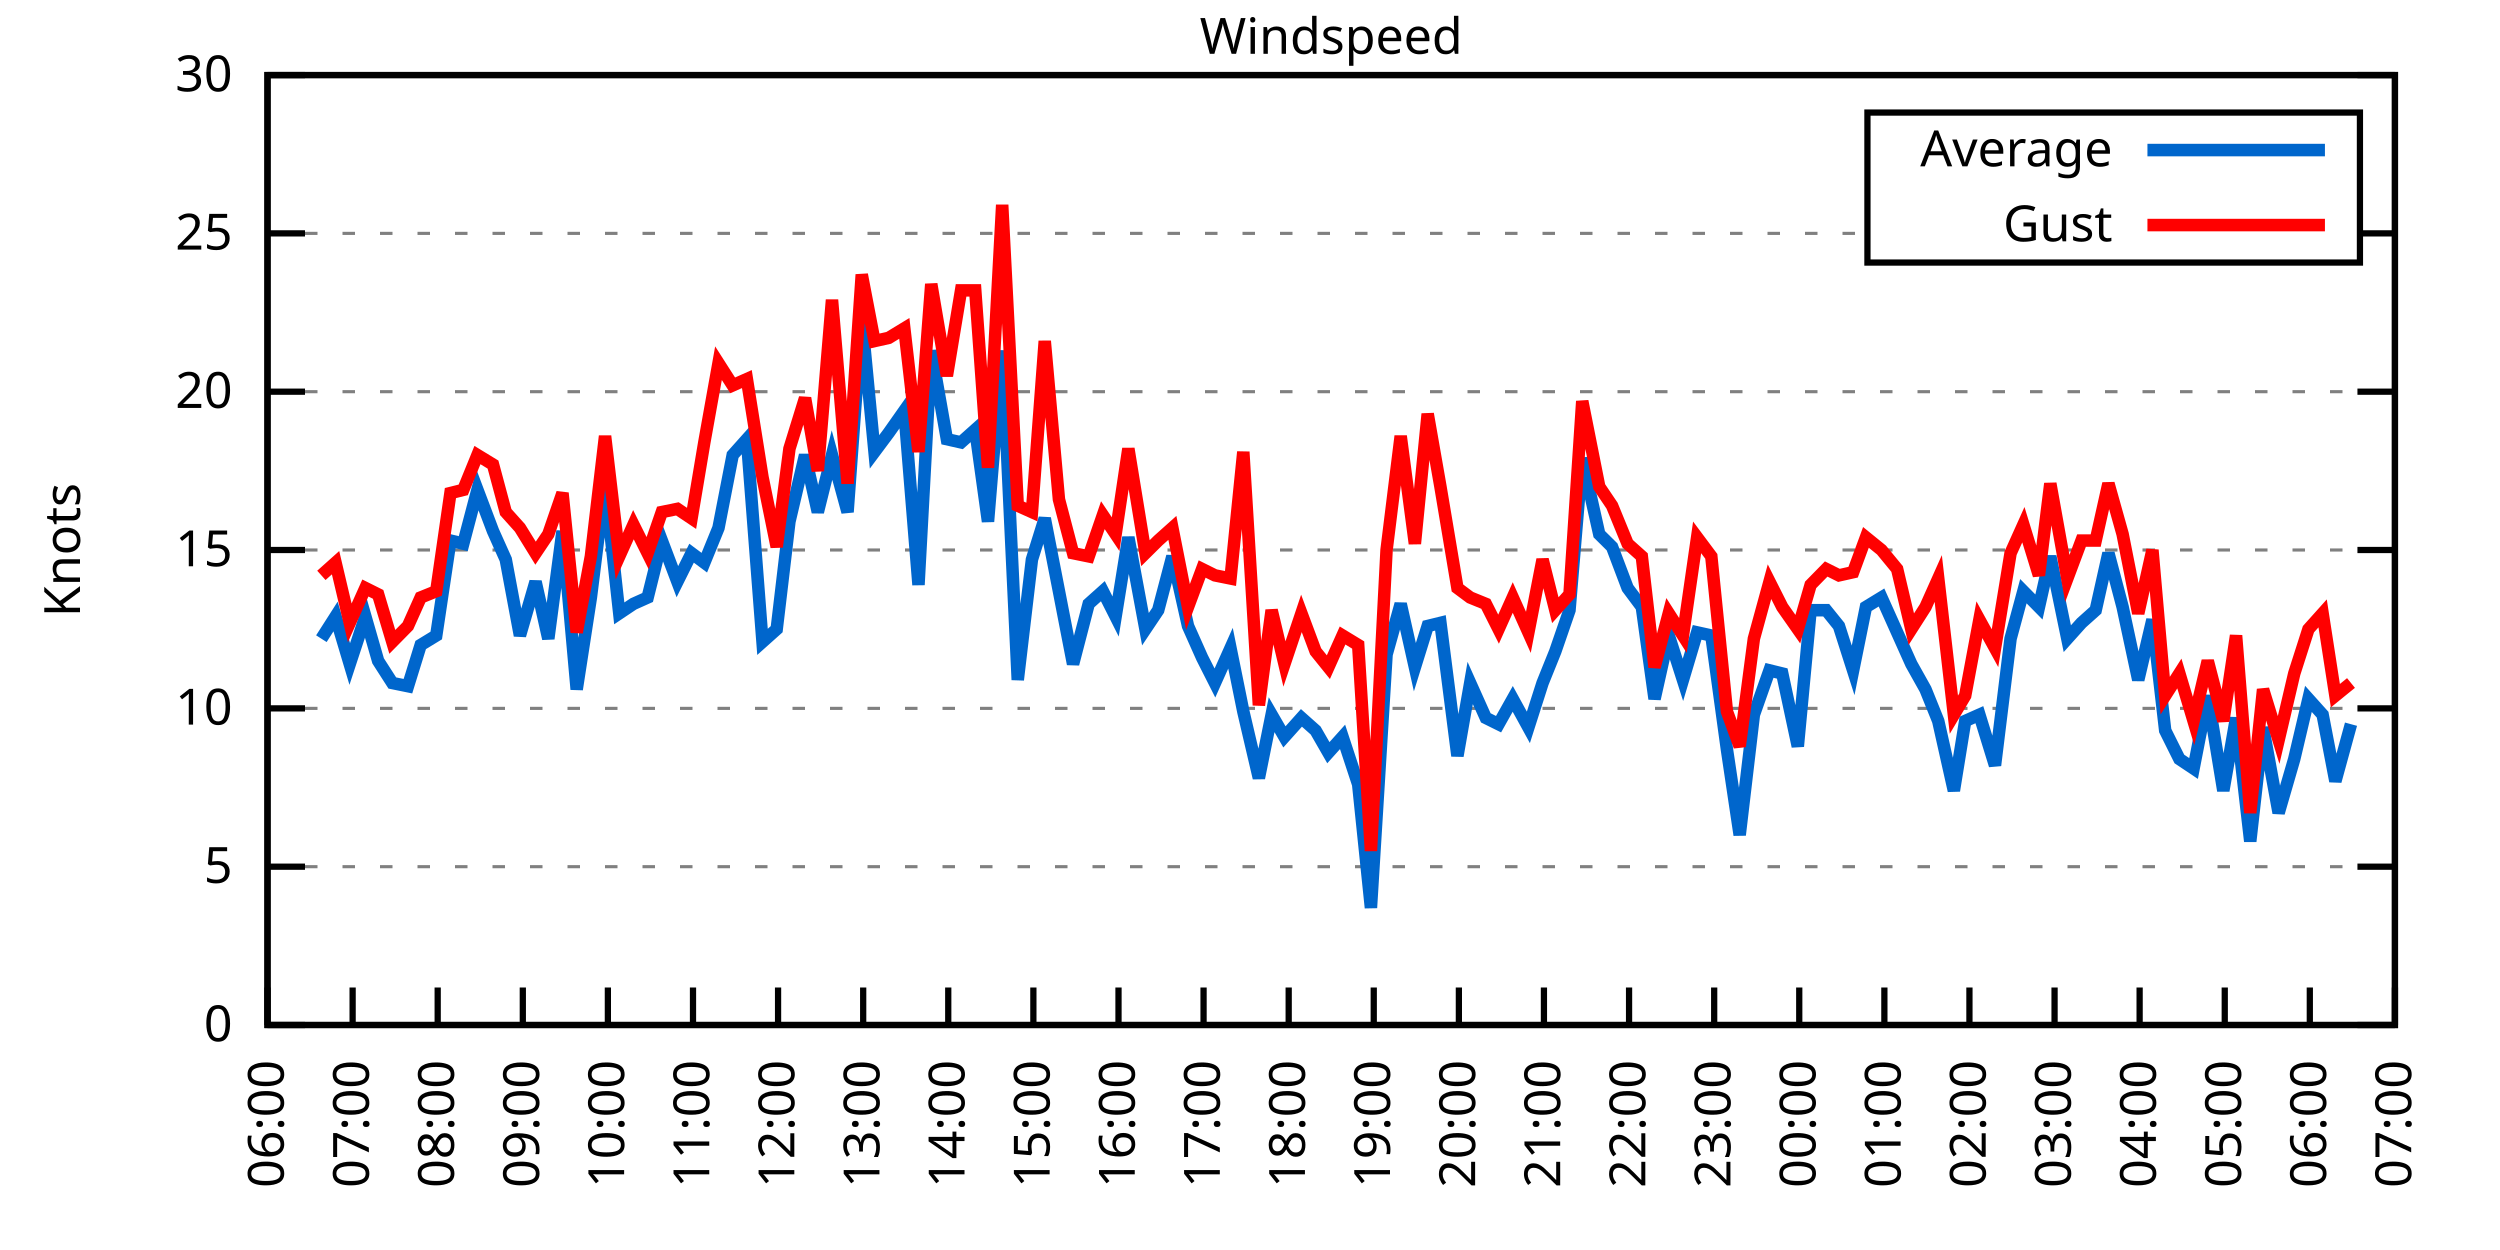
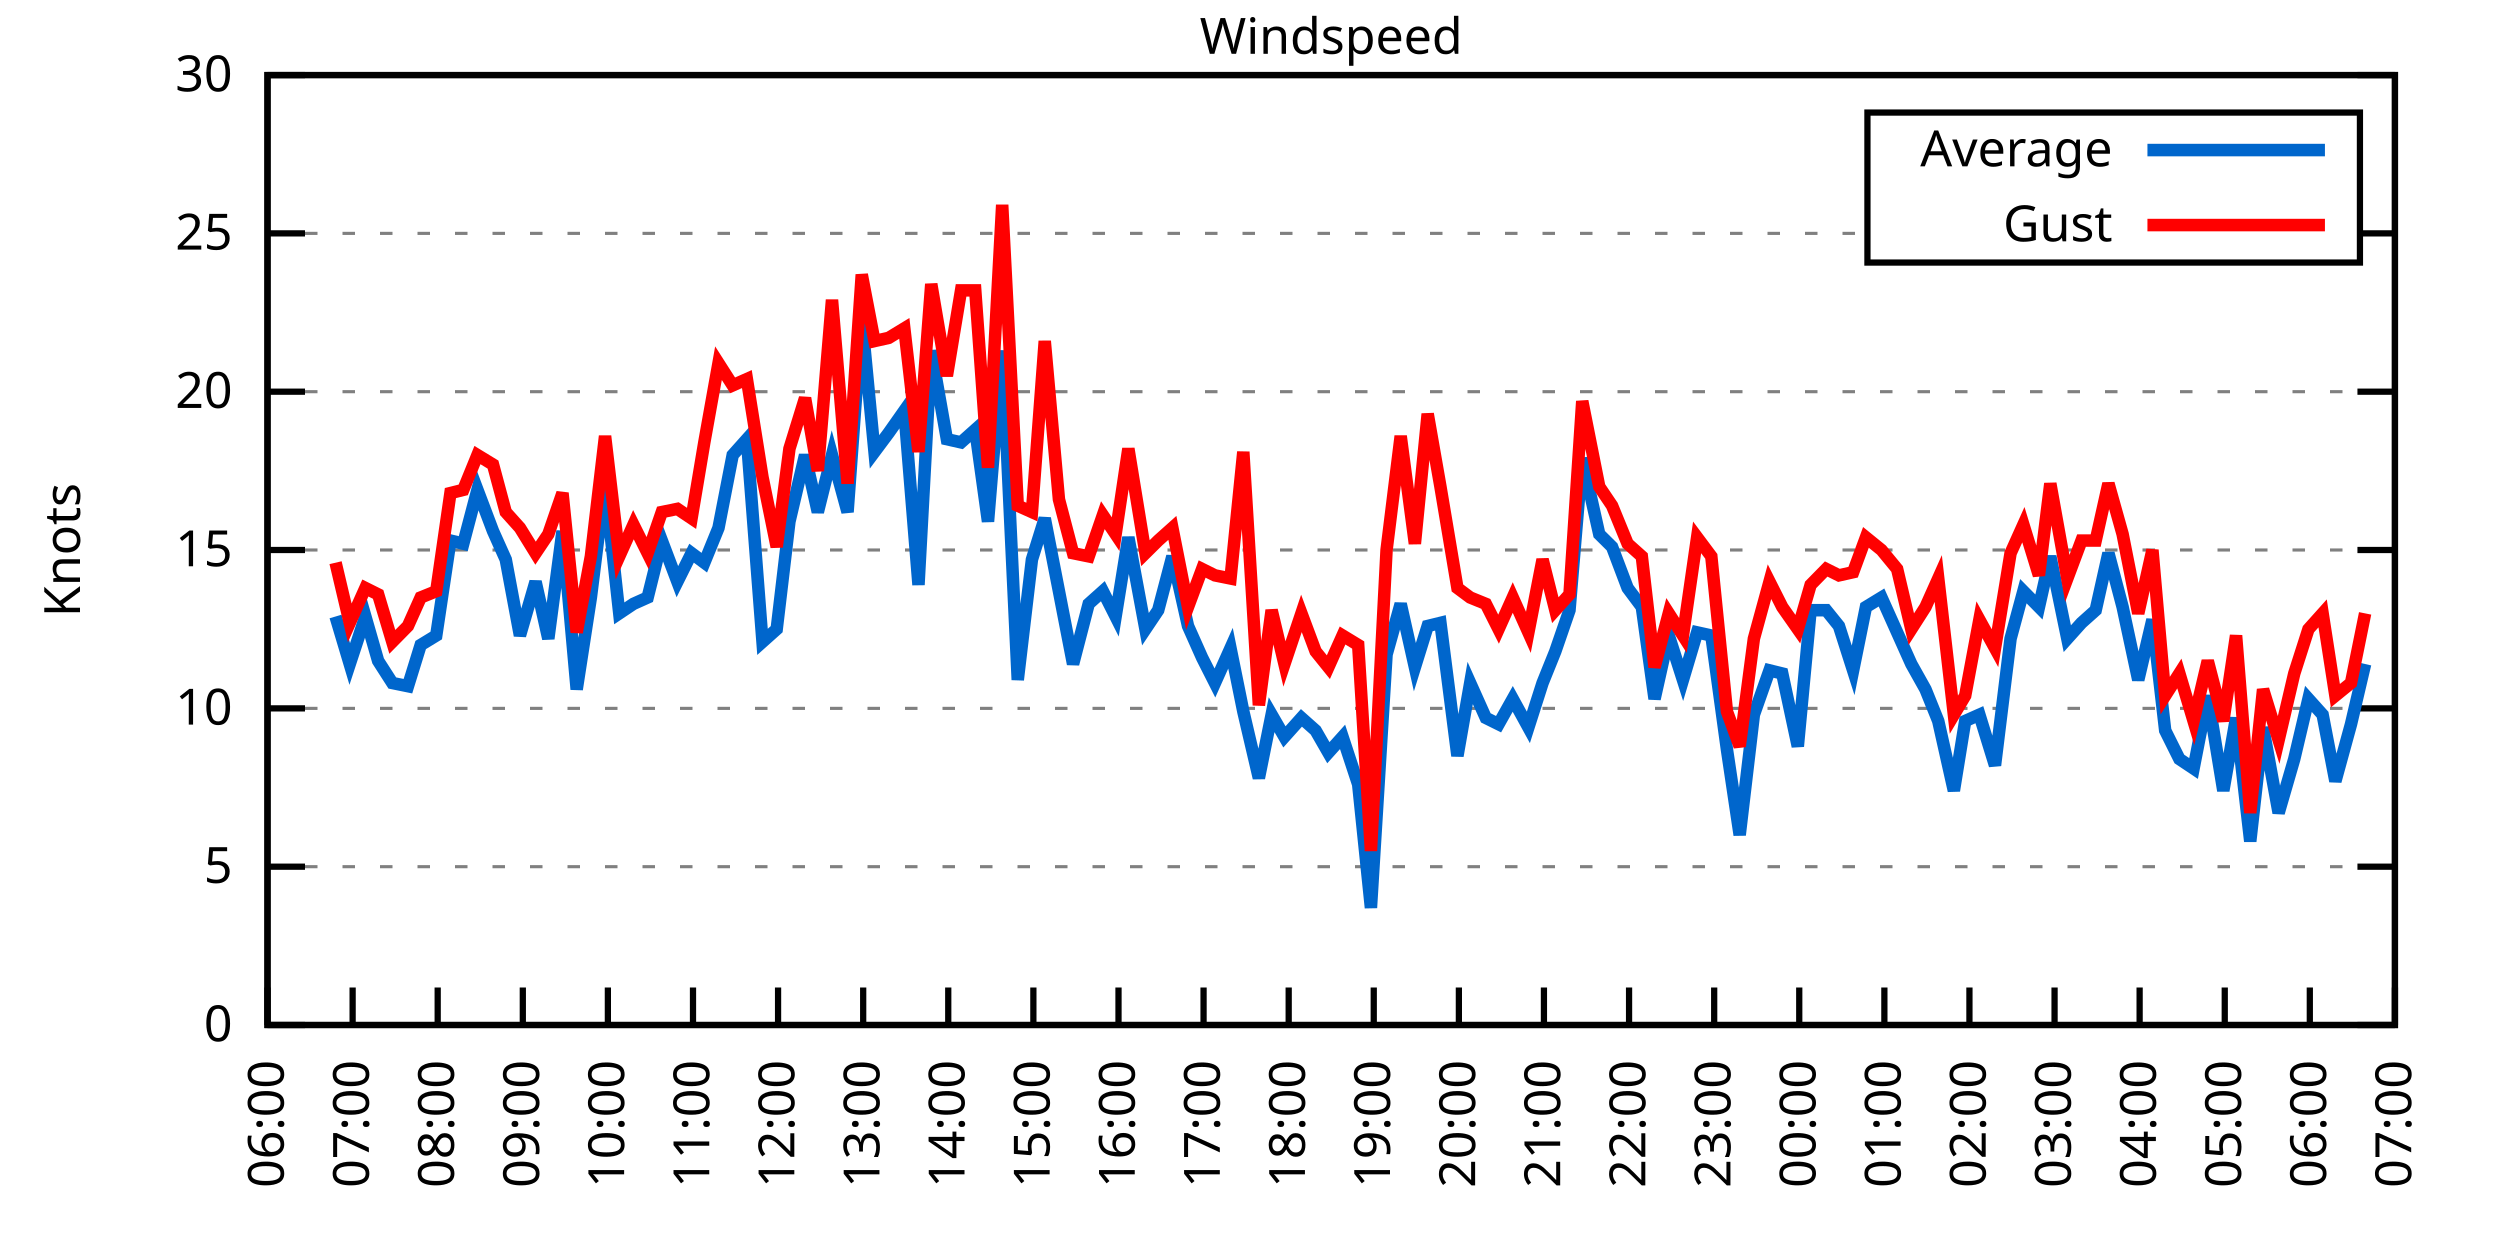
<svg xmlns="http://www.w3.org/2000/svg" xmlns:xlink="http://www.w3.org/1999/xlink" width="400" height="200" viewBox="0 0 400 200">
  <g id="gnuplot_canvas">
    <rect x="0" y="0" width="400" height="200" fill="none" />
    <defs>
      <circle id="gpDot" r="0.5" stroke-width="0.5" stroke="currentColor" />
      <path id="gpPt0" stroke-width="0.333" stroke="currentColor" d="M-1,0 h2 M0,-1 v2" />
      <path id="gpPt1" stroke-width="0.333" stroke="currentColor" d="M-1,-1 L1,1 M1,-1 L-1,1" />
      <path id="gpPt2" stroke-width="0.333" stroke="currentColor" d="M-1,0 L1,0 M0,-1 L0,1 M-1,-1 L1,1 M-1,1 L1,-1" />
      <rect id="gpPt3" stroke-width="0.333" stroke="currentColor" x="-1" y="-1" width="2" height="2" />
      <rect id="gpPt4" stroke-width="0.333" stroke="currentColor" fill="currentColor" x="-1" y="-1" width="2" height="2" />
      <circle id="gpPt5" stroke-width="0.333" stroke="currentColor" cx="0" cy="0" r="1" />
      <use xlink:href="#gpPt5" id="gpPt6" fill="currentColor" stroke="none" />
      <path id="gpPt7" stroke-width="0.333" stroke="currentColor" d="M0,-1.33 L-1.33,0.67 L1.33,0.67 z" />
      <use xlink:href="#gpPt7" id="gpPt8" fill="currentColor" stroke="none" />
      <use xlink:href="#gpPt7" id="gpPt9" stroke="currentColor" transform="rotate(180)" />
      <use xlink:href="#gpPt9" id="gpPt10" fill="currentColor" stroke="none" />
      <use xlink:href="#gpPt3" id="gpPt11" stroke="currentColor" transform="rotate(45)" />
      <use xlink:href="#gpPt11" id="gpPt12" fill="currentColor" stroke="none" />
      <path id="gpPt13" stroke-width="0.333" stroke="currentColor" d="M0,1.330 L1.265,0.411 L0.782,-1.067 L-0.782,-1.076 L-1.265,0.411 z" />
      <use xlink:href="#gpPt13" id="gpPt14" fill="currentColor" stroke="none" />
      <filter id="textbox" filterUnits="objectBoundingBox" x="0" y="0" height="1" width="1">
        <feFlood flood-color="white" flood-opacity="1" result="bgnd" />
        <feComposite in="SourceGraphic" in2="bgnd" operator="atop" />
      </filter>
      <filter id="greybox" filterUnits="objectBoundingBox" x="0" y="0" height="1" width="1">
        <feFlood flood-color="lightgrey" flood-opacity="1" result="grey" />
        <feComposite in="SourceGraphic" in2="grey" operator="atop" />
      </filter>
    </defs>
    <g fill="none" color="white" stroke="currentColor" stroke-width="1.00" stroke-linecap="butt" stroke-linejoin="miter">
</g>
    <g fill="none" color="black" stroke="currentColor" stroke-width="1.00" stroke-linecap="butt" stroke-linejoin="miter">
      <g stroke="none" shape-rendering="crispEdges">
        <polygon fill="rgb(255, 255, 255)" points="42.80,164.00 383.18,164.00 383.18,12.02 42.80,12.02 " />
      </g>
    </g>
    <g fill="none" color="black" stroke="currentColor" stroke-width="1.00" stroke-linecap="butt" stroke-linejoin="miter">
</g>
    <g fill="none" color="black" stroke="black" stroke-width="0.50" stroke-linecap="butt" stroke-linejoin="miter">
</g>
    <g fill="none" color="gray" stroke="currentColor" stroke-width="0.50" stroke-linecap="butt" stroke-linejoin="miter">
      <path stroke="gray" stroke-dasharray="2,4" class="gridline" d="M42.80,164.00 L383.19,164.00  " />
    </g>
    <g fill="none" color="gray" stroke="gray" stroke-width="1.00" stroke-linecap="butt" stroke-linejoin="miter">
</g>
    <g fill="none" color="black" stroke="currentColor" stroke-width="1.00" stroke-linecap="butt" stroke-linejoin="miter">
      <path stroke="black" d="M42.80,164.00 L48.80,164.00 M383.19,164.00 L377.19,164.00  " />
      <g transform="translate(37.20,166.60)" stroke="none" fill="black" font-family="Sans" font-size="8.00" text-anchor="end">
        <text>
          <tspan font-family="Sans"> 0</tspan>
        </text>
      </g>
    </g>
    <g fill="none" color="black" stroke="currentColor" stroke-width="1.00" stroke-linecap="butt" stroke-linejoin="miter">
</g>
    <g fill="none" color="black" stroke="black" stroke-width="0.50" stroke-linecap="butt" stroke-linejoin="miter">
</g>
    <g fill="none" color="gray" stroke="currentColor" stroke-width="0.50" stroke-linecap="butt" stroke-linejoin="miter">
      <path stroke="gray" stroke-dasharray="2,4" class="gridline" d="M42.80,138.67 L383.19,138.67  " />
    </g>
    <g fill="none" color="gray" stroke="gray" stroke-width="1.00" stroke-linecap="butt" stroke-linejoin="miter">
</g>
    <g fill="none" color="black" stroke="currentColor" stroke-width="1.00" stroke-linecap="butt" stroke-linejoin="miter">
      <path stroke="black" d="M42.80,138.67 L48.80,138.67 M383.19,138.67 L377.19,138.67  " />
      <g transform="translate(37.20,141.27)" stroke="none" fill="black" font-family="Sans" font-size="8.00" text-anchor="end">
        <text>
          <tspan font-family="Sans"> 5</tspan>
        </text>
      </g>
    </g>
    <g fill="none" color="black" stroke="currentColor" stroke-width="1.00" stroke-linecap="butt" stroke-linejoin="miter">
</g>
    <g fill="none" color="black" stroke="black" stroke-width="0.50" stroke-linecap="butt" stroke-linejoin="miter">
</g>
    <g fill="none" color="gray" stroke="currentColor" stroke-width="0.50" stroke-linecap="butt" stroke-linejoin="miter">
      <path stroke="gray" stroke-dasharray="2,4" class="gridline" d="M42.80,113.34 L383.19,113.34  " />
    </g>
    <g fill="none" color="gray" stroke="gray" stroke-width="1.00" stroke-linecap="butt" stroke-linejoin="miter">
</g>
    <g fill="none" color="black" stroke="currentColor" stroke-width="1.00" stroke-linecap="butt" stroke-linejoin="miter">
      <path stroke="black" d="M42.80,113.34 L48.80,113.34 M383.19,113.34 L377.19,113.34  " />
      <g transform="translate(37.20,115.94)" stroke="none" fill="black" font-family="Sans" font-size="8.00" text-anchor="end">
        <text>
          <tspan font-family="Sans"> 10</tspan>
        </text>
      </g>
    </g>
    <g fill="none" color="black" stroke="currentColor" stroke-width="1.00" stroke-linecap="butt" stroke-linejoin="miter">
</g>
    <g fill="none" color="black" stroke="black" stroke-width="0.50" stroke-linecap="butt" stroke-linejoin="miter">
</g>
    <g fill="none" color="gray" stroke="currentColor" stroke-width="0.50" stroke-linecap="butt" stroke-linejoin="miter">
      <path stroke="gray" stroke-dasharray="2,4" class="gridline" d="M42.80,88.00 L383.19,88.00  " />
    </g>
    <g fill="none" color="gray" stroke="gray" stroke-width="1.00" stroke-linecap="butt" stroke-linejoin="miter">
</g>
    <g fill="none" color="black" stroke="currentColor" stroke-width="1.00" stroke-linecap="butt" stroke-linejoin="miter">
      <path stroke="black" d="M42.80,88.00 L48.80,88.00 M383.19,88.00 L377.19,88.00  " />
      <g transform="translate(37.20,90.60)" stroke="none" fill="black" font-family="Sans" font-size="8.00" text-anchor="end">
        <text>
          <tspan font-family="Sans"> 15</tspan>
        </text>
      </g>
    </g>
    <g fill="none" color="black" stroke="currentColor" stroke-width="1.00" stroke-linecap="butt" stroke-linejoin="miter">
</g>
    <g fill="none" color="black" stroke="black" stroke-width="0.50" stroke-linecap="butt" stroke-linejoin="miter">
</g>
    <g fill="none" color="gray" stroke="currentColor" stroke-width="0.50" stroke-linecap="butt" stroke-linejoin="miter">
      <path stroke="gray" stroke-dasharray="2,4" class="gridline" d="M42.80,62.67 L383.19,62.67  " />
    </g>
    <g fill="none" color="gray" stroke="gray" stroke-width="1.00" stroke-linecap="butt" stroke-linejoin="miter">
</g>
    <g fill="none" color="black" stroke="currentColor" stroke-width="1.00" stroke-linecap="butt" stroke-linejoin="miter">
      <path stroke="black" d="M42.80,62.67 L48.80,62.67 M383.19,62.67 L377.19,62.67  " />
      <g transform="translate(37.20,65.27)" stroke="none" fill="black" font-family="Sans" font-size="8.00" text-anchor="end">
        <text>
          <tspan font-family="Sans"> 20</tspan>
        </text>
      </g>
    </g>
    <g fill="none" color="black" stroke="currentColor" stroke-width="1.00" stroke-linecap="butt" stroke-linejoin="miter">
</g>
    <g fill="none" color="black" stroke="black" stroke-width="0.50" stroke-linecap="butt" stroke-linejoin="miter">
</g>
    <g fill="none" color="gray" stroke="currentColor" stroke-width="0.50" stroke-linecap="butt" stroke-linejoin="miter">
      <path stroke="gray" stroke-dasharray="2,4" class="gridline" d="M42.80,37.34 L298.79,37.34 M377.59,37.34 L383.19,37.34  " />
    </g>
    <g fill="none" color="gray" stroke="gray" stroke-width="1.00" stroke-linecap="butt" stroke-linejoin="miter">
</g>
    <g fill="none" color="black" stroke="currentColor" stroke-width="1.00" stroke-linecap="butt" stroke-linejoin="miter">
      <path stroke="black" d="M42.80,37.34 L48.80,37.34 M383.19,37.34 L377.19,37.34  " />
      <g transform="translate(37.20,39.94)" stroke="none" fill="black" font-family="Sans" font-size="8.00" text-anchor="end">
        <text>
          <tspan font-family="Sans"> 25</tspan>
        </text>
      </g>
    </g>
    <g fill="none" color="black" stroke="currentColor" stroke-width="1.00" stroke-linecap="butt" stroke-linejoin="miter">
</g>
    <g fill="none" color="black" stroke="black" stroke-width="0.50" stroke-linecap="butt" stroke-linejoin="miter">
</g>
    <g fill="none" color="gray" stroke="currentColor" stroke-width="0.50" stroke-linecap="butt" stroke-linejoin="miter">
      <path stroke="gray" stroke-dasharray="2,4" class="gridline" d="M42.80,12.01 L383.19,12.01  " />
    </g>
    <g fill="none" color="gray" stroke="gray" stroke-width="1.00" stroke-linecap="butt" stroke-linejoin="miter">
</g>
    <g fill="none" color="black" stroke="currentColor" stroke-width="1.00" stroke-linecap="butt" stroke-linejoin="miter">
      <path stroke="black" d="M42.80,12.01 L48.80,12.01 M383.19,12.01 L377.19,12.01  " />
      <g transform="translate(37.20,14.61)" stroke="none" fill="black" font-family="Sans" font-size="8.00" text-anchor="end">
        <text>
          <tspan font-family="Sans"> 30</tspan>
        </text>
      </g>
    </g>
    <g fill="none" color="black" stroke="currentColor" stroke-width="1.00" stroke-linecap="butt" stroke-linejoin="miter">
      <path stroke="black" d="M42.80,164.00 L42.80,158.00  " />
      <g transform="translate(45.40,169.60) rotate(270.00)" stroke="none" fill="black" font-family="Sans" font-size="8.00" text-anchor="end">
        <text>
          <tspan font-family="Sans">06:00</tspan>
        </text>
      </g>
    </g>
    <g fill="none" color="black" stroke="currentColor" stroke-width="1.00" stroke-linecap="butt" stroke-linejoin="miter">
      <path stroke="black" d="M56.42,164.00 L56.42,158.00  " />
      <g transform="translate(59.02,169.60) rotate(270.00)" stroke="none" fill="black" font-family="Sans" font-size="8.00" text-anchor="end">
        <text>
          <tspan font-family="Sans">07:00</tspan>
        </text>
      </g>
    </g>
    <g fill="none" color="black" stroke="currentColor" stroke-width="1.00" stroke-linecap="butt" stroke-linejoin="miter">
      <path stroke="black" d="M70.03,164.00 L70.03,158.00  " />
      <g transform="translate(72.63,169.60) rotate(270.00)" stroke="none" fill="black" font-family="Sans" font-size="8.00" text-anchor="end">
        <text>
          <tspan font-family="Sans">08:00</tspan>
        </text>
      </g>
    </g>
    <g fill="none" color="black" stroke="currentColor" stroke-width="1.00" stroke-linecap="butt" stroke-linejoin="miter">
      <path stroke="black" d="M83.65,164.00 L83.65,158.00  " />
      <g transform="translate(86.25,169.60) rotate(270.00)" stroke="none" fill="black" font-family="Sans" font-size="8.00" text-anchor="end">
        <text>
          <tspan font-family="Sans">09:00</tspan>
        </text>
      </g>
    </g>
    <g fill="none" color="black" stroke="currentColor" stroke-width="1.00" stroke-linecap="butt" stroke-linejoin="miter">
      <path stroke="black" d="M97.26,164.00 L97.26,158.00  " />
      <g transform="translate(99.86,169.60) rotate(270.00)" stroke="none" fill="black" font-family="Sans" font-size="8.00" text-anchor="end">
        <text>
          <tspan font-family="Sans">10:00</tspan>
        </text>
      </g>
    </g>
    <g fill="none" color="black" stroke="currentColor" stroke-width="1.00" stroke-linecap="butt" stroke-linejoin="miter">
      <path stroke="black" d="M110.88,164.00 L110.88,158.00  " />
      <g transform="translate(113.48,169.60) rotate(270.00)" stroke="none" fill="black" font-family="Sans" font-size="8.00" text-anchor="end">
        <text>
          <tspan font-family="Sans">11:00</tspan>
        </text>
      </g>
    </g>
    <g fill="none" color="black" stroke="currentColor" stroke-width="1.00" stroke-linecap="butt" stroke-linejoin="miter">
      <path stroke="black" d="M124.49,164.00 L124.49,158.00  " />
      <g transform="translate(127.09,169.60) rotate(270.00)" stroke="none" fill="black" font-family="Sans" font-size="8.00" text-anchor="end">
        <text>
          <tspan font-family="Sans">12:00</tspan>
        </text>
      </g>
    </g>
    <g fill="none" color="black" stroke="currentColor" stroke-width="1.00" stroke-linecap="butt" stroke-linejoin="miter">
      <path stroke="black" d="M138.11,164.00 L138.11,158.00  " />
      <g transform="translate(140.71,169.60) rotate(270.00)" stroke="none" fill="black" font-family="Sans" font-size="8.00" text-anchor="end">
        <text>
          <tspan font-family="Sans">13:00</tspan>
        </text>
      </g>
    </g>
    <g fill="none" color="black" stroke="currentColor" stroke-width="1.00" stroke-linecap="butt" stroke-linejoin="miter">
      <path stroke="black" d="M151.72,164.00 L151.72,158.00  " />
      <g transform="translate(154.32,169.60) rotate(270.00)" stroke="none" fill="black" font-family="Sans" font-size="8.00" text-anchor="end">
        <text>
          <tspan font-family="Sans">14:00</tspan>
        </text>
      </g>
    </g>
    <g fill="none" color="black" stroke="currentColor" stroke-width="1.00" stroke-linecap="butt" stroke-linejoin="miter">
      <path stroke="black" d="M165.34,164.00 L165.34,158.00  " />
      <g transform="translate(167.94,169.60) rotate(270.00)" stroke="none" fill="black" font-family="Sans" font-size="8.00" text-anchor="end">
        <text>
          <tspan font-family="Sans">15:00</tspan>
        </text>
      </g>
    </g>
    <g fill="none" color="black" stroke="currentColor" stroke-width="1.00" stroke-linecap="butt" stroke-linejoin="miter">
      <path stroke="black" d="M178.96,164.00 L178.96,158.00  " />
      <g transform="translate(181.56,169.60) rotate(270.00)" stroke="none" fill="black" font-family="Sans" font-size="8.00" text-anchor="end">
        <text>
          <tspan font-family="Sans">16:00</tspan>
        </text>
      </g>
    </g>
    <g fill="none" color="black" stroke="currentColor" stroke-width="1.00" stroke-linecap="butt" stroke-linejoin="miter">
      <path stroke="black" d="M192.57,164.00 L192.57,158.00  " />
      <g transform="translate(195.17,169.60) rotate(270.00)" stroke="none" fill="black" font-family="Sans" font-size="8.00" text-anchor="end">
        <text>
          <tspan font-family="Sans">17:00</tspan>
        </text>
      </g>
    </g>
    <g fill="none" color="black" stroke="currentColor" stroke-width="1.00" stroke-linecap="butt" stroke-linejoin="miter">
      <path stroke="black" d="M206.19,164.00 L206.19,158.00  " />
      <g transform="translate(208.79,169.60) rotate(270.00)" stroke="none" fill="black" font-family="Sans" font-size="8.00" text-anchor="end">
        <text>
          <tspan font-family="Sans">18:00</tspan>
        </text>
      </g>
    </g>
    <g fill="none" color="black" stroke="currentColor" stroke-width="1.00" stroke-linecap="butt" stroke-linejoin="miter">
      <path stroke="black" d="M219.80,164.00 L219.80,158.00  " />
      <g transform="translate(222.40,169.60) rotate(270.00)" stroke="none" fill="black" font-family="Sans" font-size="8.00" text-anchor="end">
        <text>
          <tspan font-family="Sans">19:00</tspan>
        </text>
      </g>
    </g>
    <g fill="none" color="black" stroke="currentColor" stroke-width="1.00" stroke-linecap="butt" stroke-linejoin="miter">
      <path stroke="black" d="M233.42,164.00 L233.42,158.00  " />
      <g transform="translate(236.02,169.60) rotate(270.00)" stroke="none" fill="black" font-family="Sans" font-size="8.00" text-anchor="end">
        <text>
          <tspan font-family="Sans">20:00</tspan>
        </text>
      </g>
    </g>
    <g fill="none" color="black" stroke="currentColor" stroke-width="1.00" stroke-linecap="butt" stroke-linejoin="miter">
      <path stroke="black" d="M247.03,164.00 L247.03,158.00  " />
      <g transform="translate(249.63,169.60) rotate(270.00)" stroke="none" fill="black" font-family="Sans" font-size="8.00" text-anchor="end">
        <text>
          <tspan font-family="Sans">21:00</tspan>
        </text>
      </g>
    </g>
    <g fill="none" color="black" stroke="currentColor" stroke-width="1.00" stroke-linecap="butt" stroke-linejoin="miter">
      <path stroke="black" d="M260.65,164.00 L260.65,158.00  " />
      <g transform="translate(263.25,169.60) rotate(270.00)" stroke="none" fill="black" font-family="Sans" font-size="8.00" text-anchor="end">
        <text>
          <tspan font-family="Sans">22:00</tspan>
        </text>
      </g>
    </g>
    <g fill="none" color="black" stroke="currentColor" stroke-width="1.00" stroke-linecap="butt" stroke-linejoin="miter">
      <path stroke="black" d="M274.27,164.00 L274.27,158.00  " />
      <g transform="translate(276.87,169.60) rotate(270.00)" stroke="none" fill="black" font-family="Sans" font-size="8.00" text-anchor="end">
        <text>
          <tspan font-family="Sans">23:00</tspan>
        </text>
      </g>
    </g>
    <g fill="none" color="black" stroke="currentColor" stroke-width="1.00" stroke-linecap="butt" stroke-linejoin="miter">
      <path stroke="black" d="M287.88,164.00 L287.88,158.00  " />
      <g transform="translate(290.48,169.60) rotate(270.00)" stroke="none" fill="black" font-family="Sans" font-size="8.00" text-anchor="end">
        <text>
          <tspan font-family="Sans">00:00</tspan>
        </text>
      </g>
    </g>
    <g fill="none" color="black" stroke="currentColor" stroke-width="1.00" stroke-linecap="butt" stroke-linejoin="miter">
      <path stroke="black" d="M301.50,164.00 L301.50,158.00  " />
      <g transform="translate(304.10,169.60) rotate(270.00)" stroke="none" fill="black" font-family="Sans" font-size="8.00" text-anchor="end">
        <text>
          <tspan font-family="Sans">01:00</tspan>
        </text>
      </g>
    </g>
    <g fill="none" color="black" stroke="currentColor" stroke-width="1.00" stroke-linecap="butt" stroke-linejoin="miter">
      <path stroke="black" d="M315.11,164.00 L315.11,158.00  " />
      <g transform="translate(317.71,169.60) rotate(270.00)" stroke="none" fill="black" font-family="Sans" font-size="8.00" text-anchor="end">
        <text>
          <tspan font-family="Sans">02:00</tspan>
        </text>
      </g>
    </g>
    <g fill="none" color="black" stroke="currentColor" stroke-width="1.00" stroke-linecap="butt" stroke-linejoin="miter">
      <path stroke="black" d="M328.73,164.00 L328.73,158.00  " />
      <g transform="translate(331.33,169.60) rotate(270.00)" stroke="none" fill="black" font-family="Sans" font-size="8.00" text-anchor="end">
        <text>
          <tspan font-family="Sans">03:00</tspan>
        </text>
      </g>
    </g>
    <g fill="none" color="black" stroke="currentColor" stroke-width="1.00" stroke-linecap="butt" stroke-linejoin="miter">
      <path stroke="black" d="M342.34,164.00 L342.34,158.00  " />
      <g transform="translate(344.94,169.60) rotate(270.00)" stroke="none" fill="black" font-family="Sans" font-size="8.00" text-anchor="end">
        <text>
          <tspan font-family="Sans">04:00</tspan>
        </text>
      </g>
    </g>
    <g fill="none" color="black" stroke="currentColor" stroke-width="1.00" stroke-linecap="butt" stroke-linejoin="miter">
      <path stroke="black" d="M355.96,164.00 L355.96,158.00  " />
      <g transform="translate(358.56,169.60) rotate(270.00)" stroke="none" fill="black" font-family="Sans" font-size="8.00" text-anchor="end">
        <text>
          <tspan font-family="Sans">05:00</tspan>
        </text>
      </g>
    </g>
    <g fill="none" color="black" stroke="currentColor" stroke-width="1.00" stroke-linecap="butt" stroke-linejoin="miter">
      <path stroke="black" d="M369.57,164.00 L369.57,158.00  " />
      <g transform="translate(372.17,169.60) rotate(270.00)" stroke="none" fill="black" font-family="Sans" font-size="8.00" text-anchor="end">
        <text>
          <tspan font-family="Sans">06:00</tspan>
        </text>
      </g>
    </g>
    <g fill="none" color="black" stroke="currentColor" stroke-width="1.00" stroke-linecap="butt" stroke-linejoin="miter">
      <path stroke="black" d="M383.19,164.00 L383.19,158.00  " />
      <g transform="translate(385.79,169.60) rotate(270.00)" stroke="none" fill="black" font-family="Sans" font-size="8.00" text-anchor="end">
        <text>
          <tspan font-family="Sans">07:00</tspan>
        </text>
      </g>
    </g>
    <g fill="none" color="black" stroke="currentColor" stroke-width="1.00" stroke-linecap="butt" stroke-linejoin="miter">
</g>
    <g fill="none" color="black" stroke="currentColor" stroke-width="1.00" stroke-linecap="butt" stroke-linejoin="miter">
      <path stroke="black" d="M42.80,12.01 L42.80,164.00 L383.19,164.00 L383.19,12.01 L42.80,12.01 Z  " />
    </g>
    <g fill="none" color="black" stroke="currentColor" stroke-width="1.00" stroke-linecap="butt" stroke-linejoin="miter">
</g>
    <g fill="none" color="black" stroke="currentColor" stroke-width="1.00" stroke-linecap="butt" stroke-linejoin="miter">
      <path stroke="black" d="M298.79,42.01 L298.79,18.01 L377.59,18.01 L377.59,42.01 L298.79,42.01 Z  " />
    </g>
    <g id="Windspeed_plot_1">
      <g fill="none" color="white" stroke="black" stroke-width="2.00" stroke-linecap="butt" stroke-linejoin="miter">
</g>
      <g fill="none" color="black" stroke="currentColor" stroke-width="2.00" stroke-linecap="butt" stroke-linejoin="miter">
        <g transform="translate(337.99,26.61)" stroke="none" fill="black" font-family="Sans" font-size="8.00" text-anchor="end">
          <text>
            <tspan font-family="Sans">Average</tspan>
          </text>
        </g>
      </g>
      <g fill="none" color="black" stroke="currentColor" stroke-width="2.00" stroke-linecap="butt" stroke-linejoin="miter">
-         <path stroke="rgb(  0, 102, 204)" d="M343.59,24.01 L371.99,24.01 M51.42,102.19 L53.69,98.64 L55.96,106.24 L58.46,98.64 L60.50,105.74 L62.77,109.28   L65.27,109.79 L67.31,103.20 L69.80,101.68 L72.07,86.49 L74.12,86.99 L76.39,78.38 L78.88,84.97 L80.92,89.52   L83.19,101.68 L85.69,93.07 L87.73,102.19 L90.00,84.97 L92.27,110.30 L94.54,95.60 L96.81,77.37 L99.08,98.14   L101.35,96.62 L103.62,95.60 L105.89,86.49 L108.38,93.07 L110.65,88.51 L112.69,90.03 L114.96,84.46 L117.23,72.81   L119.50,70.27 L122.00,102.70 L124.27,100.67 L126.31,83.45 L128.81,72.81 L130.85,81.93 L133.12,72.81 L135.61,81.93   L137.88,51.02 L139.92,72.30 L142.19,69.26 L144.69,65.71 L146.96,93.58 L149.00,56.09 L151.50,70.27 L153.77,70.78   L156.04,68.75 L158.08,83.45 L160.35,56.09 L162.84,108.78 L165.11,89.52 L167.16,82.94 L169.43,94.59 L171.69,106.24   L174.19,96.62 L176.46,94.59 L178.50,98.64 L180.54,85.98 L183.27,100.67 L185.31,97.63 L187.58,89.02 L190.08,100.16   L192.34,105.23 L194.39,109.28 L196.88,103.71 L198.93,113.84 L201.42,124.48 L203.46,114.35 L205.51,117.90 L208.23,114.86   L210.50,116.88 L212.54,120.43 L214.81,117.90 L217.31,125.50 L219.35,145.25 L221.85,104.72 L224.11,96.62 L226.38,106.75   L228.43,100.16 L230.47,99.66 L233.19,120.94 L235.23,109.28 L237.73,114.86 L239.77,115.87 L242.04,111.82 L244.54,116.38   L246.81,109.28 L248.85,104.22 L251.12,97.63 L253.16,73.31 L255.88,85.47 L257.93,87.50 L260.42,94.08 L262.69,97.12   L264.73,111.82 L267.00,101.68 L269.27,108.78 L271.54,101.18 L273.81,101.68 L276.31,119.92 L278.35,133.60 L280.62,114.35   L283.12,107.26 L285.16,107.76 L287.65,119.42 L289.70,97.63 L292.19,97.63 L294.23,100.16 L296.50,107.26 L298.55,97.12   L301.04,95.60 L303.54,101.18 L305.81,106.24 L308.08,110.30 L310.12,115.36 L312.62,126.51 L314.43,115.36 L316.70,114.35   L319.20,122.46 L321.69,102.19 L323.74,94.59 L326.23,97.12 L328.05,89.02 L330.77,102.19 L333.04,99.66 L335.31,97.63   L337.35,88.51 L339.62,97.12 L342.12,108.78 L344.39,99.15 L346.43,116.88 L348.70,121.44 L350.97,122.96 L353.24,111.31   L355.73,126.51 L357.77,114.86 L360.04,134.62 L362.09,116.38 L364.58,130.06 L367.08,121.44 L369.35,111.82 L371.62,114.35   L373.66,124.99 L376.16,115.87  " />
+         <path stroke="rgb(  0, 102, 204)" d="M343.59,24.01 L371.99,24.01 M53.69,98.64 L55.96,106.24 L58.46,98.64 L60.50,105.74 L62.77,109.28 L65.27,109.79   L67.31,103.20 L69.80,101.68 L72.07,86.49 L74.12,86.99 L76.39,78.38 L78.88,84.97 L80.92,89.52 L83.19,101.68   L85.69,93.07 L87.73,102.19 L90.00,84.97 L92.27,110.30 L94.54,95.60 L96.81,77.37 L99.08,98.14 L101.35,96.62   L103.62,95.60 L105.89,86.49 L108.38,93.07 L110.65,88.51 L112.69,90.03 L114.96,84.46 L117.23,72.81 L119.50,70.27   L122.00,102.70 L124.27,100.67 L126.31,83.45 L128.81,72.81 L130.85,81.93 L133.12,72.81 L135.61,81.93 L137.88,51.02   L139.92,72.30 L142.19,69.26 L144.69,65.71 L146.96,93.58 L149.00,56.09 L151.50,70.27 L153.77,70.78 L156.04,68.75   L158.08,83.45 L160.35,56.09 L162.84,108.78 L165.11,89.52 L167.16,82.94 L169.43,94.59 L171.69,106.24 L174.19,96.62   L176.46,94.59 L178.50,98.64 L180.54,85.98 L183.27,100.67 L185.31,97.63 L187.58,89.02 L190.08,100.16 L192.34,105.23   L194.39,109.28 L196.88,103.71 L198.93,113.84 L201.42,124.48 L203.46,114.35 L205.51,117.90 L208.23,114.86 L210.50,116.88   L212.54,120.43 L214.81,117.90 L217.31,125.50 L219.35,145.25 L221.85,104.72 L224.11,96.62 L226.38,106.75 L228.43,100.16   L230.47,99.66 L233.19,120.94 L235.23,109.28 L237.73,114.86 L239.77,115.87 L242.04,111.82 L244.54,116.38 L246.81,109.28   L248.85,104.22 L251.12,97.63 L253.16,73.31 L255.88,85.47 L257.93,87.50 L260.42,94.08 L262.69,97.12 L264.73,111.82   L267.00,101.68 L269.27,108.78 L271.54,101.18 L273.81,101.68 L276.31,119.92 L278.35,133.60 L280.62,114.35 L283.12,107.26   L285.16,107.76 L287.65,119.42 L289.70,97.63 L292.19,97.63 L294.23,100.16 L296.50,107.26 L298.55,97.12 L301.04,95.60   L303.54,101.18 L305.81,106.24 L308.08,110.30 L310.12,115.36 L312.62,126.51 L314.43,115.36 L316.70,114.35 L319.20,122.46   L321.69,102.19 L323.74,94.59 L326.23,97.12 L328.05,89.02 L330.77,102.19 L333.04,99.66 L335.31,97.63 L337.35,88.51   L339.62,97.12 L342.12,108.78 L344.39,99.15 L346.43,116.88 L348.70,121.44 L350.97,122.96 L353.24,111.31 L355.73,126.51   L357.77,114.86 L360.04,134.62 L362.09,116.38 L364.58,130.06 L367.08,121.44 L369.35,111.82 L371.62,114.35 L373.66,124.99   L376.16,115.87 L378.42,106.24  " />
      </g>
    </g>
    <g id="Windspeed_plot_2">
      <g fill="none" color="black" stroke="currentColor" stroke-width="2.00" stroke-linecap="butt" stroke-linejoin="miter">
        <g transform="translate(337.99,38.61)" stroke="none" fill="black" font-family="Sans" font-size="8.00" text-anchor="end">
          <text>
            <tspan font-family="Sans">Gust</tspan>
          </text>
        </g>
      </g>
      <g fill="none" color="black" stroke="currentColor" stroke-width="2.00" stroke-linecap="butt" stroke-linejoin="miter">
-         <path stroke="rgb(255,   0,   0)" d="M343.59,36.01 L371.99,36.01 M51.42,92.06 L53.69,90.03 L55.96,99.66 L58.46,94.08 L60.50,95.10 L62.77,102.70   L65.27,100.16 L67.31,95.60 L69.80,94.59 L72.07,78.89 L74.12,78.38 L76.39,72.81 L78.88,74.33 L80.92,81.93   L83.19,84.46 L85.69,88.51 L87.73,85.47 L90.00,78.89 L92.27,101.18 L94.54,89.02 L96.81,69.77 L99.08,89.02   L101.35,83.95 L103.62,88.51 L105.89,81.93 L108.38,81.42 L110.65,82.94 L112.69,70.78 L114.96,58.11 L117.23,61.66   L119.50,60.65 L122.00,76.35 L124.27,87.50 L126.31,71.79 L128.81,63.69 L130.85,75.34 L133.12,47.98 L135.61,77.37   L137.88,43.93 L139.92,54.57 L142.19,54.06 L144.69,52.54 L146.96,72.30 L149.00,45.45 L151.50,60.14 L153.77,46.46   L156.04,46.46 L158.08,74.83 L160.35,32.78 L162.84,80.91 L165.11,81.93 L167.16,54.57 L169.43,79.90 L171.69,88.51   L174.19,89.02 L176.46,82.43 L178.50,85.47 L180.54,71.79 L183.27,88.51 L185.31,86.49 L187.58,84.46 L190.08,97.12   L192.34,91.04 L194.39,92.06 L196.88,92.56 L198.93,72.30 L201.42,112.83 L203.46,97.63 L205.51,106.24 L208.23,98.14   L210.50,104.22 L212.54,106.75 L214.81,101.68 L217.31,103.20 L219.35,136.14 L221.85,88.00 L224.11,69.77 L226.38,86.99   L228.43,66.22 L230.47,77.87 L233.19,94.08 L235.23,95.60 L237.73,96.62 L239.77,100.67 L242.04,95.60 L244.54,101.18   L246.81,89.52 L248.85,97.63 L251.12,95.10 L253.16,64.19 L255.88,77.87 L257.93,80.91 L260.42,86.99 L262.69,89.02   L264.73,106.75 L267.00,98.14 L269.27,101.68 L271.54,85.98 L273.81,89.02 L276.31,113.84 L278.35,119.42 L280.62,102.19   L283.12,93.07 L285.16,97.12 L287.65,100.67 L289.70,93.58 L292.19,91.04 L294.23,92.06 L296.50,91.55 L298.55,85.98   L301.04,88.00 L303.54,91.04 L305.81,100.67 L308.08,97.12 L310.12,92.56 L312.62,114.35 L314.43,111.31 L316.70,99.15   L319.20,103.71 L321.69,88.51 L323.74,83.95 L326.23,92.06 L328.05,77.37 L330.77,92.56 L333.04,86.49 L335.31,86.49   L337.35,77.37 L339.62,85.47 L342.12,98.14 L344.39,88.00 L346.43,111.31 L348.70,107.76 L350.97,115.36 L353.24,105.74   L355.73,115.36 L357.77,101.68 L360.04,130.06 L362.09,110.30 L364.58,118.40 L367.08,107.76 L369.35,100.67 L371.62,98.14   L373.66,111.31 L376.16,109.28  " />
+         <path stroke="rgb(255,   0,   0)" d="M343.59,36.01 L371.99,36.01 M53.69,90.03 L55.96,99.66 L58.46,94.08 L60.50,95.10 L62.77,102.70 L65.27,100.16   L67.31,95.60 L69.80,94.59 L72.07,78.89 L74.12,78.38 L76.39,72.81 L78.88,74.33 L80.92,81.93 L83.19,84.46   L85.69,88.51 L87.73,85.47 L90.00,78.89 L92.27,101.18 L94.54,89.02 L96.81,69.77 L99.08,89.02 L101.35,83.95   L103.62,88.51 L105.89,81.93 L108.38,81.42 L110.65,82.94 L112.69,70.78 L114.96,58.11 L117.23,61.66 L119.50,60.65   L122.00,76.35 L124.27,87.50 L126.31,71.79 L128.81,63.69 L130.85,75.34 L133.12,47.98 L135.61,77.37 L137.88,43.93   L139.92,54.57 L142.19,54.06 L144.69,52.54 L146.96,72.30 L149.00,45.45 L151.50,60.14 L153.77,46.46 L156.04,46.46   L158.08,74.83 L160.35,32.78 L162.84,80.91 L165.11,81.93 L167.16,54.57 L169.43,79.90 L171.69,88.51 L174.19,89.02   L176.46,82.43 L178.50,85.47 L180.54,71.79 L183.27,88.51 L185.31,86.49 L187.58,84.46 L190.08,97.12 L192.34,91.04   L194.39,92.06 L196.88,92.56 L198.93,72.30 L201.42,112.83 L203.46,97.63 L205.51,106.24 L208.23,98.14 L210.50,104.22   L212.54,106.75 L214.81,101.68 L217.31,103.20 L219.35,136.14 L221.85,88.00 L224.11,69.77 L226.38,86.99 L228.43,66.22   L230.47,77.87 L233.19,94.08 L235.23,95.60 L237.73,96.62 L239.77,100.67 L242.04,95.60 L244.54,101.18 L246.81,89.52   L248.85,97.63 L251.12,95.10 L253.16,64.19 L255.88,77.87 L257.93,80.91 L260.42,86.99 L262.69,89.02 L264.73,106.75   L267.00,98.14 L269.27,101.68 L271.54,85.98 L273.81,89.02 L276.31,113.84 L278.35,119.42 L280.62,102.19 L283.12,93.07   L285.16,97.12 L287.65,100.67 L289.70,93.58 L292.19,91.04 L294.23,92.06 L296.50,91.55 L298.55,85.98 L301.04,88.00   L303.54,91.04 L305.81,100.67 L308.08,97.12 L310.12,92.56 L312.62,114.35 L314.43,111.31 L316.70,99.15 L319.20,103.71   L321.69,88.51 L323.74,83.95 L326.23,92.06 L328.05,77.37 L330.77,92.56 L333.04,86.49 L335.31,86.49 L337.35,77.37   L339.62,85.47 L342.12,98.14 L344.39,88.00 L346.43,111.31 L348.70,107.76 L350.97,115.36 L353.24,105.74 L355.73,115.36   L357.77,101.68 L360.04,130.06 L362.09,110.30 L364.58,118.40 L367.08,107.76 L369.35,100.67 L371.62,98.14 L373.66,111.31   L376.16,109.28 L378.42,98.14  " />
      </g>
    </g>
    <g fill="none" color="black" stroke="currentColor" stroke-width="2.00" stroke-linecap="butt" stroke-linejoin="miter">
</g>
    <g fill="none" color="black" stroke="black" stroke-width="1.00" stroke-linecap="butt" stroke-linejoin="miter">
</g>
    <g fill="none" color="black" stroke="currentColor" stroke-width="1.00" stroke-linecap="butt" stroke-linejoin="miter">
      <path stroke="black" d="M42.80,12.01 L42.80,164.00 L383.19,164.00 L383.19,12.01 L42.80,12.01 Z  " />
      <g transform="translate(12.80,88.01) rotate(270.00)" stroke="none" fill="black" font-family="Sans" font-size="8.00" text-anchor="middle">
        <text>
          <tspan font-family="Sans">Knots</tspan>
        </text>
      </g>
    </g>
    <g fill="none" color="black" stroke="currentColor" stroke-width="1.00" stroke-linecap="butt" stroke-linejoin="miter">
</g>
    <g fill="none" color="black" stroke="currentColor" stroke-width="1.00" stroke-linecap="butt" stroke-linejoin="miter">
      <g transform="translate(212.99,8.61)" stroke="none" fill="black" font-family="Sans" font-size="8.00" text-anchor="middle">
        <text>
          <tspan font-family="Sans">Windspeed</tspan>
        </text>
      </g>
    </g>
    <g fill="none" color="black" stroke="currentColor" stroke-width="1.00" stroke-linecap="butt" stroke-linejoin="miter">
</g>
  </g>
</svg>
